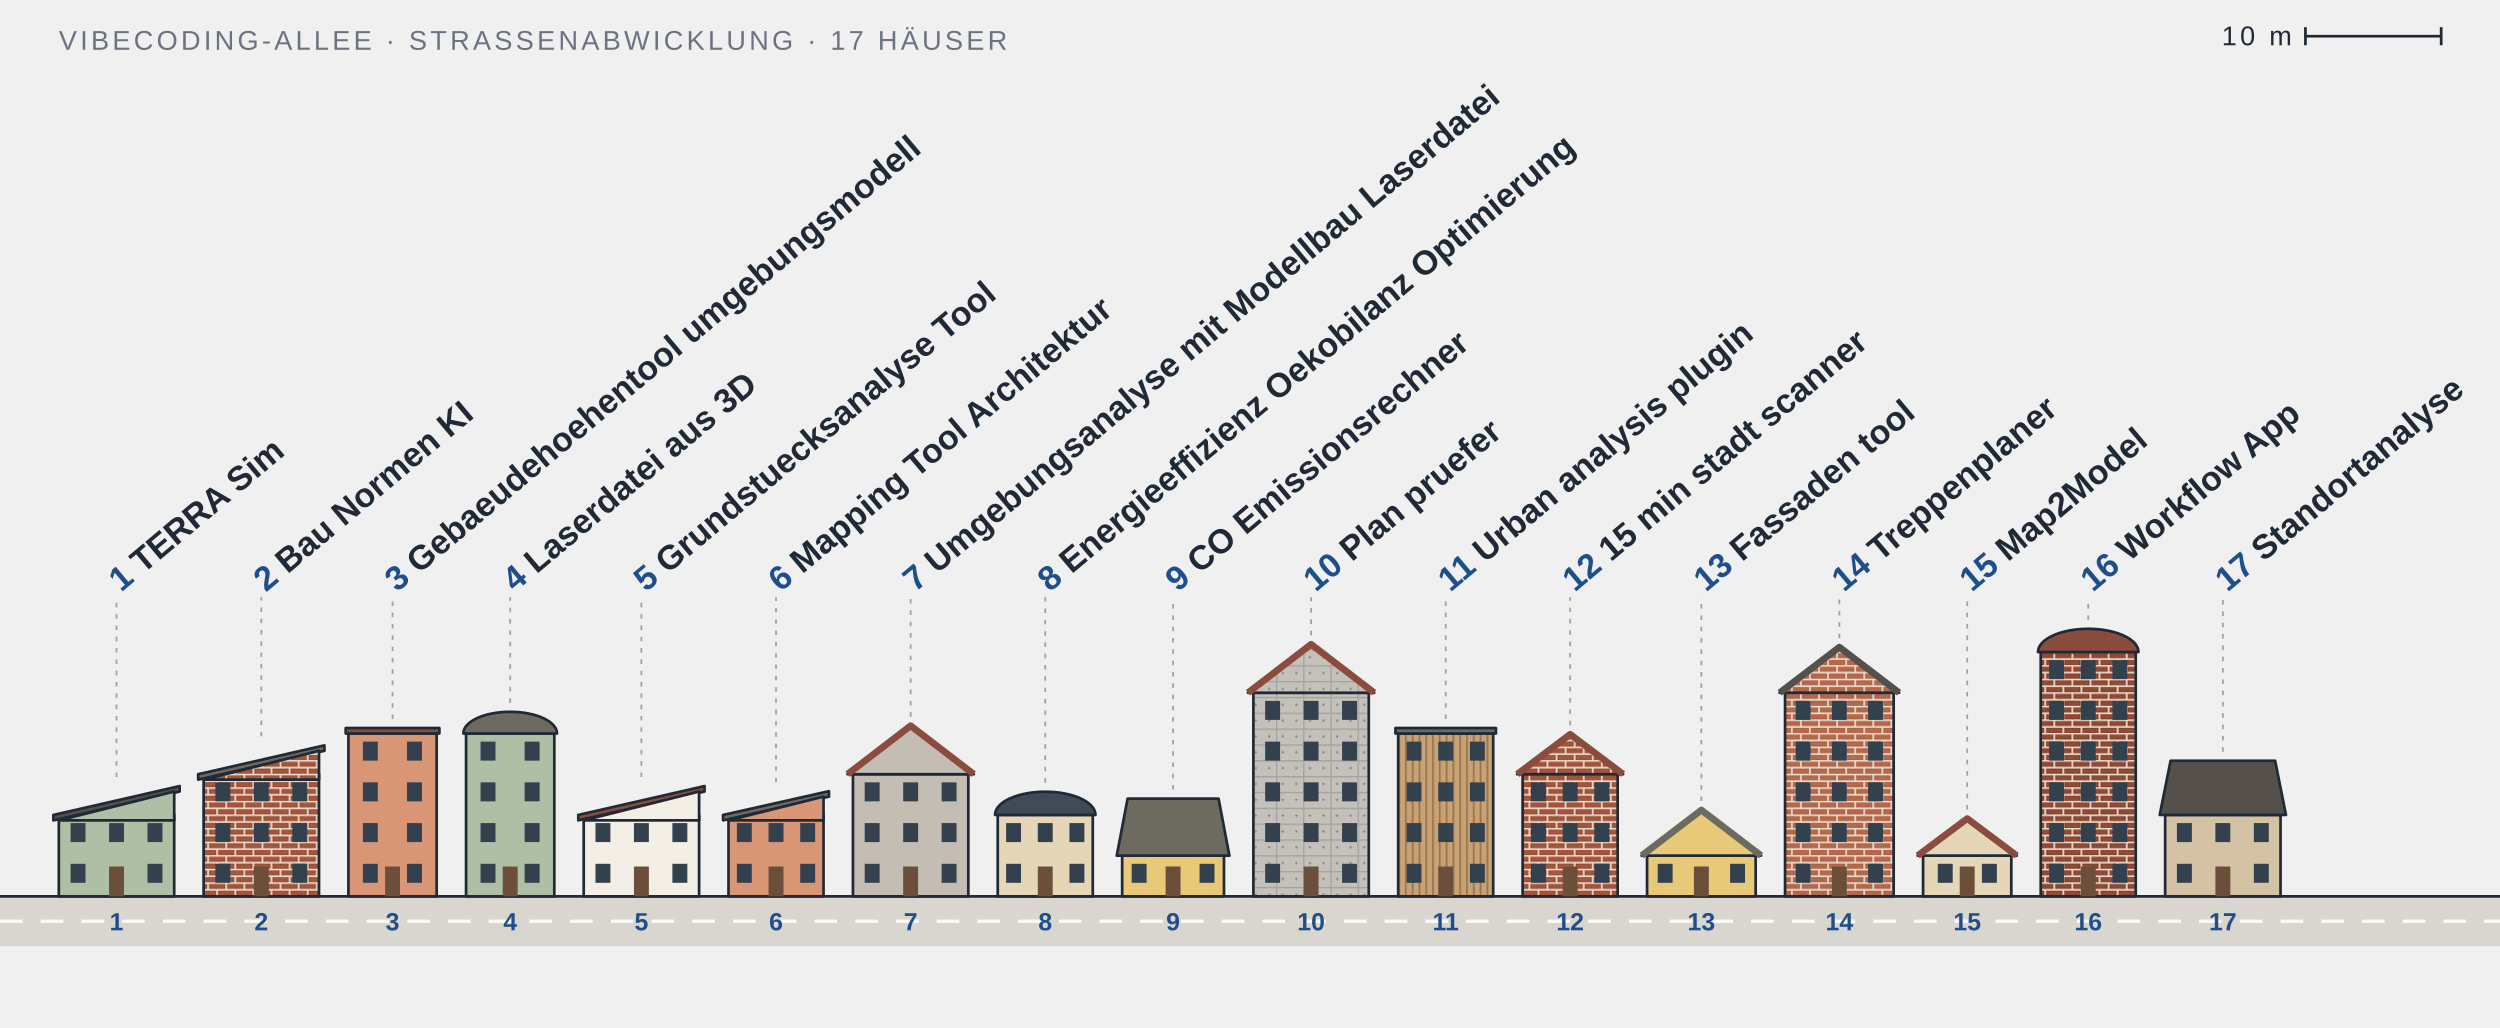
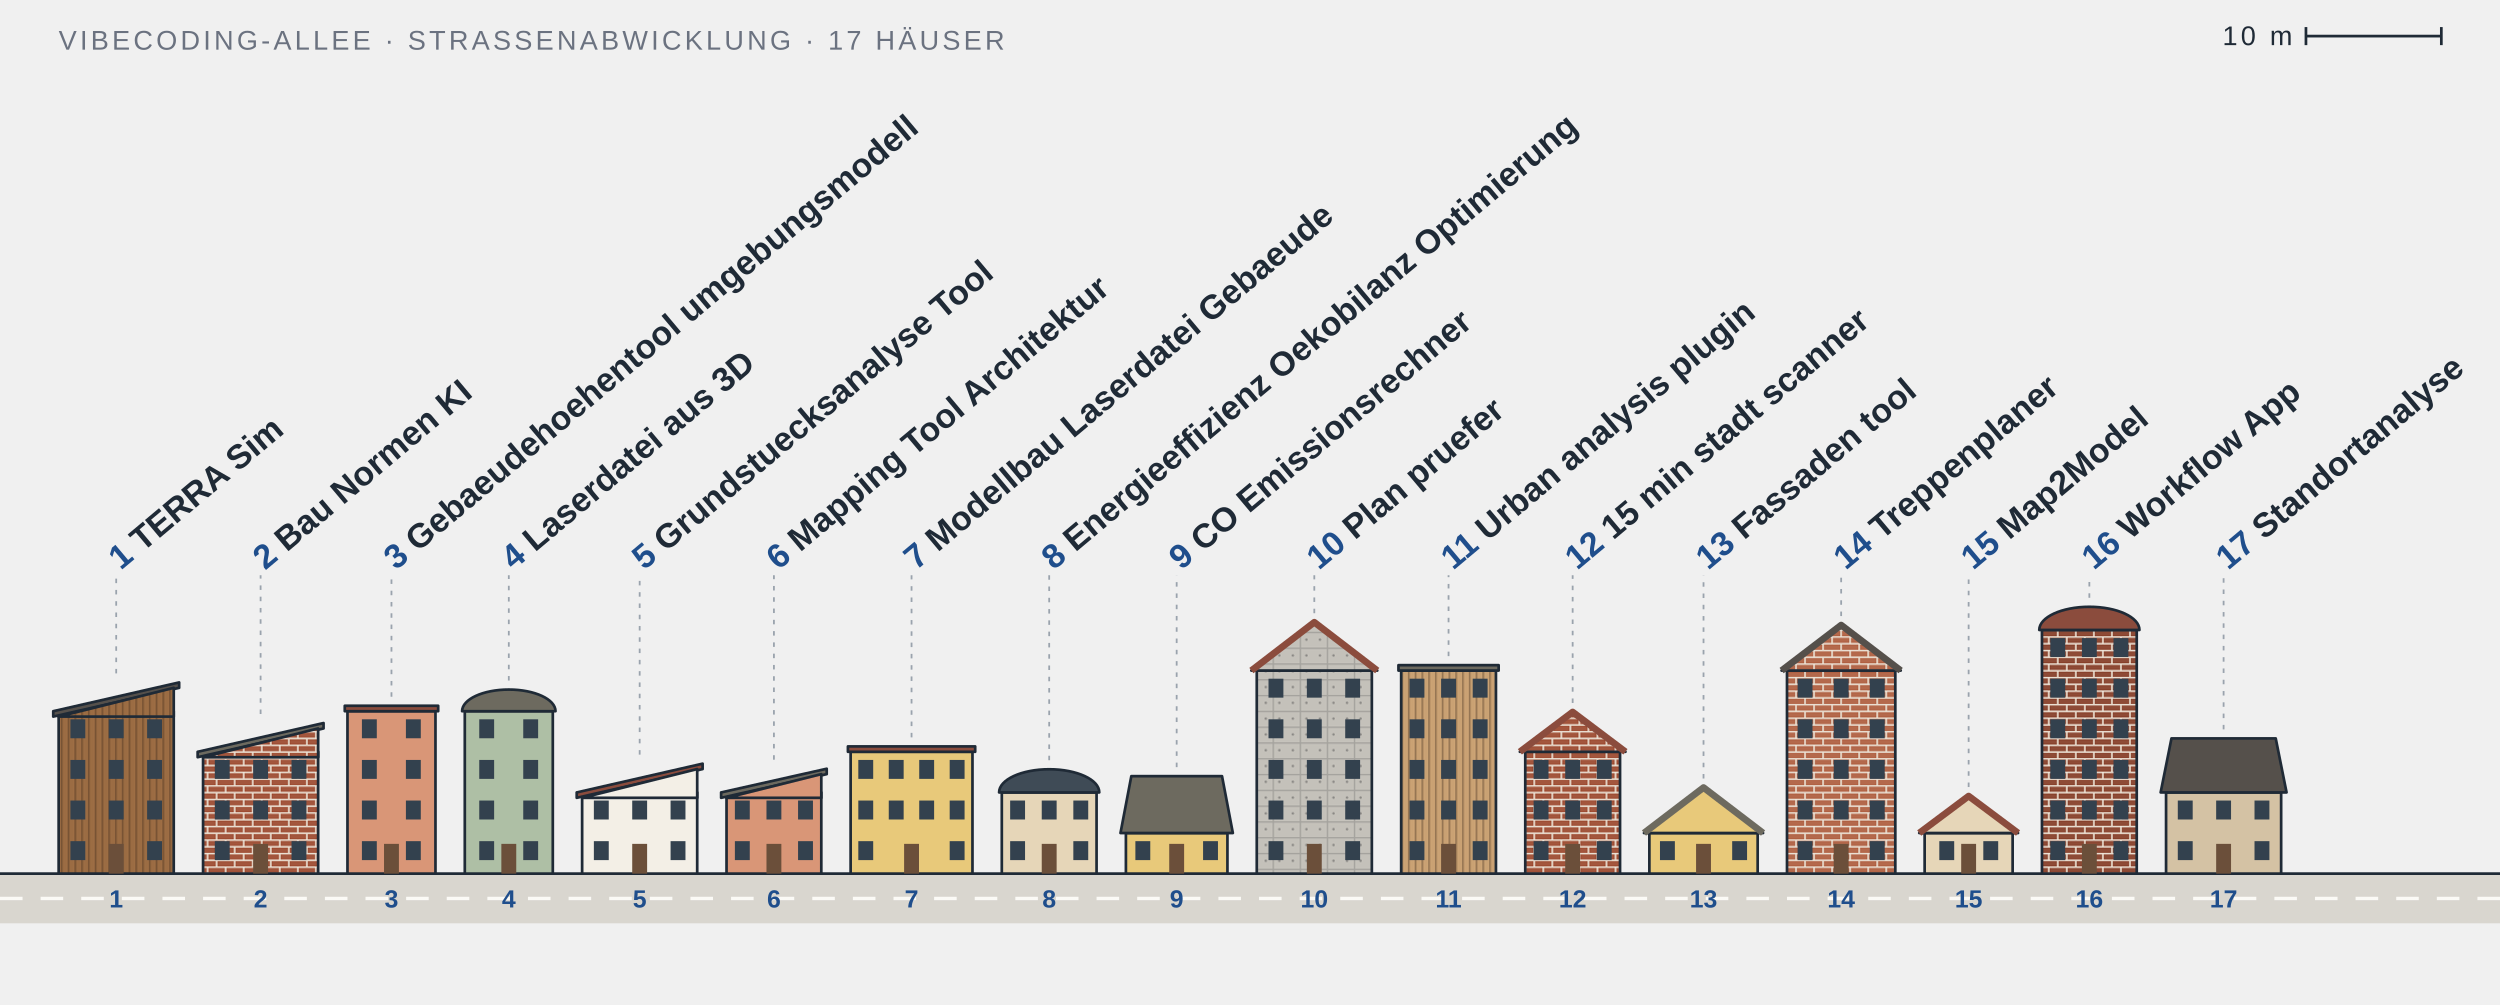
- <svg xmlns="http://www.w3.org/2000/svg" viewBox="0 0 1105 454" width="1105" height="454" role="img" aria-label="Vibecoding-Allee: 17 Projekte als Häuser">
+ <svg xmlns="http://www.w3.org/2000/svg" viewBox="0 0 1108 445" width="1108" height="445" role="img" aria-label="Vibecoding-Allee: 17 Projekte als Häuser">
  <style>
  text { font-family: 'Barlow Semi Condensed', 'Arial Narrow', 'Helvetica Neue', Arial, sans-serif; fill: #1f2a36; }
  .ink { stroke: #1f2a36; stroke-width: 1.2; stroke-linejoin: round; }
  .roofline { fill: none; stroke-width: 3; stroke-linejoin: round; }
  .thin { stroke: #6b7280; stroke-width: 1; }
  .crane { stroke: #e0a526; stroke-width: 2.4; }
  .win { fill: #33414e; }
  .door { fill: #6b4f3a; }
  .street { fill: #d9d6cf; }
  .dash { stroke: #fbfaf6; stroke-width: 1.5; stroke-dasharray: 10 8; }
  .leader { stroke: #9aa3ad; stroke-width: 0.8; stroke-dasharray: 2 3; }
  .label { font-size: 15px; font-weight: 600; }
  .num { fill: #1f4e8c; font-weight: 700; }
  .plate { font-size: 11px; font-weight: 700; fill: #1f4e8c; }
  .meta { font-size: 12px; letter-spacing: 0.12em; fill: #6b7280; }
  .paper { fill: #ffffff; }
  .zig { fill: none; stroke: #1f2a36; stroke-width: 1; stroke-linejoin: round; }
  .floors { font-size: 10px; font-weight: 700; fill: #1f2a36; }
  @media (prefers-color-scheme: dark) {
    .paper { fill: #0d1117; }
    .zig { stroke: #e8e3d8; }
    .floors { fill: #e8e3d8; }
    text { fill: #e8e3d8; }
    .ink { stroke: #e8e3d8; }
    .street { fill: #2c3138; }
    .dash { stroke: #8b939c; }
    .num, .plate { fill: #8fb4e8; }
    .meta { fill: #9aa3ad; }
  }
</style>
  <defs>
+     <pattern id="f-holz-9b6c43" width="3" height="10" patternUnits="userSpaceOnUse">
+       <rect width="3" height="10" fill="#9b6c43" />
+       <path d="M.4 0V10" stroke="#3b2a1a" stroke-opacity=".45" stroke-width=".6" />
+     </pattern>
    <pattern id="f-klinker-a3563d" width="8" height="6" patternUnits="userSpaceOnUse">
      <rect width="8" height="6" fill="#a3563d" />
      <path d="M0 .3H8M0 3.3H8M4 .3V3.3M0 3.3V6M8 3.3V6" stroke="#eadfd2" stroke-width=".7" fill="none" />
    </pattern>
    <pattern id="f-beton-c4c1ba" width="12" height="7" patternUnits="userSpaceOnUse">
      <rect width="12" height="7" fill="#c4c1ba" />
      <path d="M0 .3H12M.3 0V7" stroke="#6b6b6b" stroke-opacity=".35" stroke-width=".6" fill="none" />
      <circle cx="3" cy="3.5" r=".55" fill="#555" fill-opacity=".5" />
      <circle cx="9" cy="3.5" r=".55" fill="#555" fill-opacity=".5" />
    </pattern>
    <pattern id="f-holz-c9a173" width="3" height="10" patternUnits="userSpaceOnUse">
      <rect width="3" height="10" fill="#c9a173" />
      <path d="M.4 0V10" stroke="#3b2a1a" stroke-opacity=".45" stroke-width=".6" />
    </pattern>
    <pattern id="f-klinker-b4694c" width="8" height="6" patternUnits="userSpaceOnUse">
      <rect width="8" height="6" fill="#b4694c" />
      <path d="M0 .3H8M0 3.3H8M4 .3V3.3M0 3.3V6M8 3.3V6" stroke="#eadfd2" stroke-width=".7" fill="none" />
    </pattern>
    <pattern id="f-klinker-8e4b36" width="8" height="6" patternUnits="userSpaceOnUse">
      <rect width="8" height="6" fill="#8e4b36" />
      <path d="M0 .3H8M0 3.3H8M4 .3V3.3M0 3.3V6M8 3.3V6" stroke="#eadfd2" stroke-width=".7" fill="none" />
    </pattern>
  </defs>
  <text class="meta" x="26" y="22">VIBECODING-ALLEE · STRASSENABWICKLUNG · 17 HÄUSER</text>
  <g class="meta">
-     <line class="ink" x1="1019" y1="16" x2="1079" y2="16" />
-     <line class="ink" x1="1019" y1="12" x2="1019" y2="20" />
-     <line class="ink" x1="1079" y1="12" x2="1079" y2="20" />
-     <text x="1013" y="20" text-anchor="end">10 m</text>
+     <line class="ink" x1="1022" y1="16" x2="1082" y2="16" />
+     <line class="ink" x1="1022" y1="12" x2="1022" y2="20" />
+     <line class="ink" x1="1082" y1="12" x2="1082" y2="20" />
+     <text x="1016" y="20" text-anchor="end">10 m</text>
  </g>
-   <rect class="street" x="0" y="396.2" width="1105" height="22" />
-   <line class="ink" x1="0" y1="396.2" x2="1105" y2="396.2" />
-   <line class="dash" x1="0" y1="407.2" x2="1105" y2="407.2" />
+   <rect class="street" x="0" y="387.2" width="1108" height="22" />
+   <line class="ink" x1="0" y1="387.2" x2="1108" y2="387.2" />
+   <line class="dash" x1="0" y1="398.2" x2="1108" y2="398.2" />
  <a href="https://github.com/Jade-HS-Vibecoding-WPK/TERRA-Sim">
    <g>
-       <rect class="ink" x="26" y="360.2" width="51" height="36" fill="#aebfa5" />
-       <rect class="win" x="31.2" y="381.8" width="6.6" height="8.4" />
-       <rect class="win" x="65.2" y="381.8" width="6.6" height="8.4" />
-       <rect class="win" x="31.2" y="363.8" width="6.6" height="8.4" />
-       <rect class="win" x="48.2" y="363.8" width="6.6" height="8.4" />
-       <rect class="win" x="65.2" y="363.8" width="6.6" height="8.4" />
-       <rect class="door" x="48.2" y="383" width="6.6" height="13.2" />
-       <polygon class="ink" points="23.6,360.2 79.4,347.45 79.4,349.85 23.6,362.6" fill="#55504b" />
-       <polygon class="ink" points="26,362.6 77,349.85 77,362.6" fill="#aebfa5" />
-       <line class="leader" x1="51.5" y1="343.45" x2="51.5" y2="263.94" />
-       <text class="label" transform="translate(53.5,261.94) rotate(-40)">
+       <rect class="ink" x="26" y="315.2" width="51" height="72" fill="url(#f-holz-9b6c43)" />
+       <rect class="win" x="31.2" y="372.8" width="6.6" height="8.4" />
+       <rect class="win" x="65.2" y="372.8" width="6.6" height="8.4" />
+       <rect class="win" x="31.2" y="354.8" width="6.6" height="8.4" />
+       <rect class="win" x="48.2" y="354.8" width="6.6" height="8.4" />
+       <rect class="win" x="65.2" y="354.8" width="6.6" height="8.4" />
+       <rect class="win" x="31.2" y="336.8" width="6.6" height="8.4" />
+       <rect class="win" x="48.2" y="336.8" width="6.6" height="8.4" />
+       <rect class="win" x="65.2" y="336.8" width="6.6" height="8.4" />
+       <rect class="win" x="31.2" y="318.8" width="6.6" height="8.4" />
+       <rect class="win" x="48.2" y="318.8" width="6.6" height="8.4" />
+       <rect class="win" x="65.2" y="318.8" width="6.6" height="8.4" />
+       <rect class="door" x="48.2" y="374" width="6.6" height="13.2" />
+       <polygon class="ink" points="23.6,315.2 79.4,302.45 79.4,304.85 23.6,317.6" fill="#55504b" />
+       <polygon class="ink" points="26,317.6 77,304.85 77,317.6" fill="url(#f-holz-9b6c43)" />
+       <line class="leader" x1="51.5" y1="298.45" x2="51.5" y2="254.94" />
+       <text class="label" transform="translate(53.5,252.94) rotate(-40)">
        <tspan class="num">1</tspan> TERRA Sim</text>
-       <text class="plate" x="51.5" y="411.2" text-anchor="middle">1</text>
+       <text class="plate" x="51.5" y="402.2" text-anchor="middle">1</text>
    </g>
  </a>
  <a href="https://github.com/Jade-HS-Vibecoding-WPK/Bau-Normen-KI">
    <g>
-       <rect class="ink" x="90" y="342.2" width="51" height="54" fill="url(#f-klinker-a3563d)" />
-       <rect class="win" x="95.2" y="381.8" width="6.6" height="8.4" />
-       <rect class="win" x="129.2" y="381.8" width="6.6" height="8.4" />
-       <rect class="win" x="95.2" y="363.8" width="6.6" height="8.4" />
-       <rect class="win" x="112.2" y="363.8" width="6.6" height="8.4" />
-       <rect class="win" x="129.2" y="363.8" width="6.6" height="8.4" />
-       <rect class="win" x="95.2" y="345.8" width="6.6" height="8.4" />
-       <rect class="win" x="112.2" y="345.8" width="6.6" height="8.4" />
-       <rect class="win" x="129.2" y="345.8" width="6.6" height="8.4" />
-       <rect class="door" x="112.2" y="383" width="6.6" height="13.2" />
-       <polygon class="ink" points="87.6,342.2 143.4,329.45 143.4,331.85 87.6,344.6" fill="#6d6a5f" />
-       <polygon class="ink" points="90,344.6 141,331.85 141,344.6" fill="url(#f-klinker-a3563d)" />
-       <line class="leader" x1="115.5" y1="325.45" x2="115.5" y2="263.94" />
-       <text class="label" transform="translate(117.5,261.94) rotate(-40)">
+       <rect class="ink" x="90" y="333.2" width="51" height="54" fill="url(#f-klinker-a3563d)" />
+       <rect class="win" x="95.2" y="372.8" width="6.6" height="8.4" />
+       <rect class="win" x="129.2" y="372.8" width="6.6" height="8.4" />
+       <rect class="win" x="95.2" y="354.8" width="6.6" height="8.4" />
+       <rect class="win" x="112.2" y="354.8" width="6.6" height="8.4" />
+       <rect class="win" x="129.2" y="354.8" width="6.6" height="8.4" />
+       <rect class="win" x="95.2" y="336.8" width="6.6" height="8.4" />
+       <rect class="win" x="112.2" y="336.8" width="6.6" height="8.4" />
+       <rect class="win" x="129.2" y="336.8" width="6.6" height="8.4" />
+       <rect class="door" x="112.2" y="374" width="6.6" height="13.2" />
+       <polygon class="ink" points="87.6,333.2 143.4,320.45 143.4,322.85 87.6,335.6" fill="#6d6a5f" />
+       <polygon class="ink" points="90,335.6 141,322.85 141,335.6" fill="url(#f-klinker-a3563d)" />
+       <line class="leader" x1="115.5" y1="316.45" x2="115.5" y2="254.94" />
+       <text class="label" transform="translate(117.5,252.94) rotate(-40)">
        <tspan class="num">2</tspan> Bau Normen KI</text>
-       <text class="plate" x="115.5" y="411.2" text-anchor="middle">2</text>
+       <text class="plate" x="115.5" y="402.2" text-anchor="middle">2</text>
    </g>
  </a>
  <a href="https://github.com/Jade-HS-Vibecoding-WPK/gebaeudehoehentool-umgebungsmodell">
    <g>
-       <rect class="ink" x="154" y="324.2" width="39" height="72" fill="#d99677" />
-       <rect class="win" x="160.4" y="381.8" width="6.6" height="8.4" />
-       <rect class="win" x="179.9" y="381.8" width="6.6" height="8.4" />
-       <rect class="win" x="160.4" y="363.8" width="6.6" height="8.4" />
-       <rect class="win" x="179.9" y="363.8" width="6.6" height="8.4" />
-       <rect class="win" x="160.4" y="345.8" width="6.6" height="8.4" />
-       <rect class="win" x="179.9" y="345.8" width="6.6" height="8.4" />
-       <rect class="win" x="160.4" y="327.8" width="6.6" height="8.4" />
-       <rect class="win" x="179.9" y="327.8" width="6.6" height="8.4" />
-       <rect class="door" x="170.2" y="383" width="6.6" height="13.2" />
-       <rect class="ink" x="152.8" y="321.8" width="41.4" height="2.4" fill="#8b4c3d" />
-       <line class="leader" x1="173.5" y1="317.8" x2="173.5" y2="263.94" />
-       <text class="label" transform="translate(175.5,261.94) rotate(-40)">
+       <rect class="ink" x="154" y="315.2" width="39" height="72" fill="#d99677" />
+       <rect class="win" x="160.4" y="372.8" width="6.6" height="8.4" />
+       <rect class="win" x="179.9" y="372.8" width="6.6" height="8.4" />
+       <rect class="win" x="160.4" y="354.8" width="6.6" height="8.4" />
+       <rect class="win" x="179.9" y="354.8" width="6.6" height="8.4" />
+       <rect class="win" x="160.4" y="336.8" width="6.6" height="8.4" />
+       <rect class="win" x="179.9" y="336.8" width="6.6" height="8.4" />
+       <rect class="win" x="160.4" y="318.8" width="6.6" height="8.4" />
+       <rect class="win" x="179.9" y="318.8" width="6.6" height="8.4" />
+       <rect class="door" x="170.2" y="374" width="6.6" height="13.2" />
+       <rect class="ink" x="152.8" y="312.8" width="41.4" height="2.4" fill="#8b4c3d" />
+       <line class="leader" x1="173.5" y1="308.8" x2="173.5" y2="254.94" />
+       <text class="label" transform="translate(175.5,252.94) rotate(-40)">
        <tspan class="num">3</tspan> Gebaeudehoehentool umgebungsmodell</text>
-       <text class="plate" x="173.5" y="411.2" text-anchor="middle">3</text>
+       <text class="plate" x="173.5" y="402.2" text-anchor="middle">3</text>
    </g>
  </a>
  <a href="https://github.com/Jade-HS-Vibecoding-WPK/laserdatei-aus-3D">
    <g>
-       <rect class="ink" x="206" y="324.2" width="39" height="72" fill="#aebfa5" />
-       <rect class="win" x="212.4" y="381.8" width="6.6" height="8.4" />
-       <rect class="win" x="231.9" y="381.8" width="6.6" height="8.4" />
-       <rect class="win" x="212.4" y="363.8" width="6.6" height="8.4" />
-       <rect class="win" x="231.9" y="363.8" width="6.6" height="8.4" />
-       <rect class="win" x="212.4" y="345.8" width="6.6" height="8.4" />
-       <rect class="win" x="231.9" y="345.8" width="6.6" height="8.4" />
-       <rect class="win" x="212.4" y="327.8" width="6.6" height="8.4" />
-       <rect class="win" x="231.9" y="327.8" width="6.6" height="8.4" />
-       <rect class="door" x="222.2" y="383" width="6.6" height="13.2" />
-       <path class="ink" d="M204.8,324.2 A20.7,9.585 0 0 1 246.2,324.2 Z" fill="#6d6a5f" />
-       <line class="leader" x1="225.5" y1="310.615" x2="225.5" y2="263.94" />
-       <text class="label" transform="translate(227.5,261.94) rotate(-40)">
+       <rect class="ink" x="206" y="315.2" width="39" height="72" fill="#aebfa5" />
+       <rect class="win" x="212.4" y="372.8" width="6.6" height="8.4" />
+       <rect class="win" x="231.9" y="372.8" width="6.6" height="8.4" />
+       <rect class="win" x="212.4" y="354.8" width="6.6" height="8.4" />
+       <rect class="win" x="231.9" y="354.8" width="6.6" height="8.4" />
+       <rect class="win" x="212.4" y="336.8" width="6.6" height="8.4" />
+       <rect class="win" x="231.9" y="336.8" width="6.6" height="8.4" />
+       <rect class="win" x="212.4" y="318.8" width="6.6" height="8.4" />
+       <rect class="win" x="231.9" y="318.8" width="6.6" height="8.4" />
+       <rect class="door" x="222.2" y="374" width="6.6" height="13.2" />
+       <path class="ink" d="M204.8,315.2 A20.7,9.585 0 0 1 246.2,315.2 Z" fill="#6d6a5f" />
+       <line class="leader" x1="225.5" y1="301.615" x2="225.5" y2="254.94" />
+       <text class="label" transform="translate(227.5,252.94) rotate(-40)">
        <tspan class="num">4</tspan> Laserdatei aus 3D</text>
-       <text class="plate" x="225.5" y="411.2" text-anchor="middle">4</text>
+       <text class="plate" x="225.5" y="402.2" text-anchor="middle">4</text>
    </g>
  </a>
  <a href="https://github.com/Jade-HS-Vibecoding-WPK/Grundstuecksanalyse-Tool">
    <g>
-       <rect class="ink" x="258" y="360.2" width="51" height="36" fill="#f3efe6" />
-       <rect class="win" x="263.2" y="381.8" width="6.6" height="8.4" />
-       <rect class="win" x="297.2" y="381.8" width="6.6" height="8.4" />
-       <rect class="win" x="263.2" y="363.8" width="6.6" height="8.4" />
-       <rect class="win" x="280.2" y="363.8" width="6.6" height="8.4" />
-       <rect class="win" x="297.2" y="363.8" width="6.6" height="8.4" />
-       <rect class="door" x="280.2" y="383" width="6.6" height="13.2" />
-       <polygon class="ink" points="255.6,360.2 311.4,347.45 311.4,349.85 255.6,362.6" fill="#8b4c3d" />
-       <polygon class="ink" points="258,362.6 309,349.85 309,362.6" fill="#f3efe6" />
-       <line class="leader" x1="283.5" y1="343.45" x2="283.5" y2="263.94" />
-       <text class="label" transform="translate(285.5,261.94) rotate(-40)">
+       <rect class="ink" x="258" y="351.2" width="51" height="36" fill="#f3efe6" />
+       <rect class="win" x="263.2" y="372.8" width="6.6" height="8.4" />
+       <rect class="win" x="297.2" y="372.8" width="6.6" height="8.4" />
+       <rect class="win" x="263.2" y="354.8" width="6.6" height="8.4" />
+       <rect class="win" x="280.2" y="354.8" width="6.6" height="8.4" />
+       <rect class="win" x="297.2" y="354.8" width="6.6" height="8.4" />
+       <rect class="door" x="280.2" y="374" width="6.6" height="13.2" />
+       <polygon class="ink" points="255.6,351.2 311.4,338.45 311.4,340.85 255.6,353.6" fill="#8b4c3d" />
+       <polygon class="ink" points="258,353.6 309,340.85 309,353.6" fill="#f3efe6" />
+       <line class="leader" x1="283.5" y1="334.45" x2="283.5" y2="254.94" />
+       <text class="label" transform="translate(285.5,252.94) rotate(-40)">
        <tspan class="num">5</tspan> Grundstuecksanalyse Tool</text>
-       <text class="plate" x="283.5" y="411.2" text-anchor="middle">5</text>
+       <text class="plate" x="283.5" y="402.2" text-anchor="middle">5</text>
    </g>
  </a>
  <a href="https://github.com/Jade-HS-Vibecoding-WPK/Mapping-Tool-Architektur">
    <g>
-       <rect class="ink" x="322" y="360.2" width="42" height="36" fill="#d99677" />
-       <rect class="win" x="325.7" y="381.8" width="6.6" height="8.4" />
-       <rect class="win" x="353.7" y="381.8" width="6.6" height="8.4" />
-       <rect class="win" x="325.7" y="363.8" width="6.6" height="8.4" />
-       <rect class="win" x="339.7" y="363.8" width="6.6" height="8.4" />
-       <rect class="win" x="353.7" y="363.8" width="6.6" height="8.4" />
-       <rect class="door" x="339.7" y="383" width="6.6" height="13.2" />
-       <polygon class="ink" points="319.6,360.2 366.4,349.7 366.4,352.1 319.6,362.6" fill="#6d6a5f" />
-       <polygon class="ink" points="322,362.6 364,352.1 364,362.6" fill="#d99677" />
-       <line class="leader" x1="343" y1="345.7" x2="343" y2="263.94" />
-       <text class="label" transform="translate(345,261.94) rotate(-40)">
+       <rect class="ink" x="322" y="351.2" width="42" height="36" fill="#d99677" />
+       <rect class="win" x="325.7" y="372.8" width="6.6" height="8.4" />
+       <rect class="win" x="353.7" y="372.8" width="6.6" height="8.4" />
+       <rect class="win" x="325.7" y="354.8" width="6.6" height="8.4" />
+       <rect class="win" x="339.7" y="354.8" width="6.6" height="8.4" />
+       <rect class="win" x="353.7" y="354.8" width="6.6" height="8.4" />
+       <rect class="door" x="339.7" y="374" width="6.6" height="13.2" />
+       <polygon class="ink" points="319.6,351.2 366.4,340.7 366.4,343.1 319.6,353.6" fill="#6d6a5f" />
+       <polygon class="ink" points="322,353.6 364,343.1 364,353.6" fill="#d99677" />
+       <line class="leader" x1="343" y1="336.7" x2="343" y2="254.94" />
+       <text class="label" transform="translate(345,252.94) rotate(-40)">
        <tspan class="num">6</tspan> Mapping Tool Architektur</text>
-       <text class="plate" x="343" y="411.2" text-anchor="middle">6</text>
-     </g>
-   </a>
-   <a href="https://github.com/Jade-HS-Vibecoding-WPK/Umgebungsanalyse-mit-Modellbau-Laserdatei">
-     <g>
-       <rect class="ink" x="377" y="342.2" width="51" height="54" fill="#c4bdb4" />
-       <rect class="win" x="382.2" y="381.8" width="6.6" height="8.4" />
-       <rect class="win" x="416.2" y="381.8" width="6.6" height="8.4" />
-       <rect class="win" x="382.2" y="363.8" width="6.6" height="8.4" />
-       <rect class="win" x="399.2" y="363.8" width="6.6" height="8.4" />
-       <rect class="win" x="416.2" y="363.8" width="6.6" height="8.4" />
-       <rect class="win" x="382.2" y="345.8" width="6.6" height="8.4" />
-       <rect class="win" x="399.2" y="345.8" width="6.6" height="8.4" />
-       <rect class="win" x="416.2" y="345.8" width="6.6" height="8.4" />
-       <rect class="door" x="399.2" y="383" width="6.6" height="13.2" />
-       <polygon class="ink" points="374.6,342.2 402.5,320.78 430.4,342.2" fill="#c4bdb4" />
-       <polyline class="roofline" points="374.6,342.2 402.5,320.78 430.4,342.2" stroke="#8b4c3d" />
-       <line class="leader" x1="402.5" y1="316.78" x2="402.5" y2="263.94" />
-       <text class="label" transform="translate(404.5,261.94) rotate(-40)">
-         <tspan class="num">7</tspan> Umgebungsanalyse mit Modellbau Laserdatei</text>
-       <text class="plate" x="402.5" y="411.2" text-anchor="middle">7</text>
+       <text class="plate" x="343" y="402.2" text-anchor="middle">6</text>
+     </g>
+   </a>
+   <a href="https://github.com/Jade-HS-Vibecoding-WPK/Modellbau-Laserdatei-Gebaeude">
+     <g>
+       <rect class="ink" x="377" y="333.2" width="54" height="54" fill="#e8c97a" />
+       <rect class="win" x="380.4" y="372.8" width="6.6" height="8.4" />
+       <rect class="win" x="420.9" y="372.8" width="6.6" height="8.4" />
+       <rect class="win" x="380.4" y="354.8" width="6.6" height="8.4" />
+       <rect class="win" x="393.9" y="354.8" width="6.6" height="8.4" />
+       <rect class="win" x="407.4" y="354.8" width="6.6" height="8.4" />
+       <rect class="win" x="420.9" y="354.8" width="6.6" height="8.4" />
+       <rect class="win" x="380.4" y="336.8" width="6.6" height="8.4" />
+       <rect class="win" x="393.9" y="336.8" width="6.6" height="8.4" />
+       <rect class="win" x="407.4" y="336.8" width="6.6" height="8.4" />
+       <rect class="win" x="420.9" y="336.8" width="6.6" height="8.4" />
+       <rect class="door" x="400.7" y="374" width="6.6" height="13.2" />
+       <rect class="ink" x="375.8" y="330.8" width="56.4" height="2.4" fill="#8b4c3d" />
+       <line class="leader" x1="404" y1="326.8" x2="404" y2="254.94" />
+       <text class="label" transform="translate(406,252.94) rotate(-40)">
+         <tspan class="num">7</tspan> Modellbau Laserdatei Gebaeude</text>
+       <text class="plate" x="404" y="402.2" text-anchor="middle">7</text>
    </g>
  </a>
  <a href="https://github.com/Jade-HS-Vibecoding-WPK/Energieeffizienz-Oekobilanz-Optimierung">
    <g>
-       <rect class="ink" x="441" y="360.2" width="42" height="36" fill="#e6d6b8" />
-       <rect class="win" x="444.7" y="381.8" width="6.6" height="8.4" />
-       <rect class="win" x="472.7" y="381.8" width="6.6" height="8.4" />
-       <rect class="win" x="444.7" y="363.8" width="6.6" height="8.4" />
-       <rect class="win" x="458.7" y="363.8" width="6.6" height="8.4" />
-       <rect class="win" x="472.7" y="363.8" width="6.6" height="8.4" />
-       <rect class="door" x="458.7" y="383" width="6.6" height="13.2" />
-       <path class="ink" d="M439.8,360.2 A22.2,10.26 0 0 1 484.2,360.2 Z" fill="#3f4b56" />
-       <line class="leader" x1="462" y1="345.94" x2="462" y2="263.94" />
-       <text class="label" transform="translate(464,261.94) rotate(-40)">
+       <rect class="ink" x="444" y="351.2" width="42" height="36" fill="#e6d6b8" />
+       <rect class="win" x="447.7" y="372.8" width="6.6" height="8.4" />
+       <rect class="win" x="475.7" y="372.8" width="6.6" height="8.4" />
+       <rect class="win" x="447.7" y="354.8" width="6.6" height="8.4" />
+       <rect class="win" x="461.7" y="354.8" width="6.6" height="8.4" />
+       <rect class="win" x="475.7" y="354.8" width="6.6" height="8.4" />
+       <rect class="door" x="461.7" y="374" width="6.6" height="13.2" />
+       <path class="ink" d="M442.8,351.2 A22.2,10.26 0 0 1 487.2,351.2 Z" fill="#3f4b56" />
+       <line class="leader" x1="465" y1="336.94" x2="465" y2="254.94" />
+       <text class="label" transform="translate(467,252.94) rotate(-40)">
        <tspan class="num">8</tspan> Energieeffizienz Oekobilanz Optimierung</text>
-       <text class="plate" x="462" y="411.2" text-anchor="middle">8</text>
+       <text class="plate" x="465" y="402.2" text-anchor="middle">8</text>
    </g>
  </a>
  <a href="https://github.com/Jade-HS-Vibecoding-WPK/CO-Emissionsrechner">
    <g>
-       <rect class="ink" x="496" y="378.2" width="45" height="18" fill="#e8c97a" />
-       <rect class="win" x="500.2" y="381.8" width="6.6" height="8.4" />
-       <rect class="win" x="530.2" y="381.8" width="6.6" height="8.4" />
-       <rect class="door" x="515.2" y="383" width="6.6" height="13.2" />
-       <polygon class="ink" points="493.6,378.2 498.4,353 538.6,353 543.4,378.2" fill="#6d6a5f" />
-       <line class="leader" x1="518.5" y1="349" x2="518.5" y2="263.94" />
-       <text class="label" transform="translate(520.5,261.94) rotate(-40)">
+       <rect class="ink" x="499" y="369.2" width="45" height="18" fill="#e8c97a" />
+       <rect class="win" x="503.2" y="372.8" width="6.6" height="8.4" />
+       <rect class="win" x="533.2" y="372.8" width="6.6" height="8.4" />
+       <rect class="door" x="518.2" y="374" width="6.6" height="13.2" />
+       <polygon class="ink" points="496.6,369.2 501.4,344 541.6,344 546.4,369.2" fill="#6d6a5f" />
+       <line class="leader" x1="521.5" y1="340" x2="521.5" y2="254.94" />
+       <text class="label" transform="translate(523.5,252.94) rotate(-40)">
        <tspan class="num">9</tspan> CO Emissionsrechner</text>
-       <text class="plate" x="518.5" y="411.2" text-anchor="middle">9</text>
+       <text class="plate" x="521.5" y="402.2" text-anchor="middle">9</text>
    </g>
  </a>
  <a href="https://github.com/Jade-HS-Vibecoding-WPK/plan-pruefer">
    <g>
-       <rect class="ink" x="554" y="306.2" width="51" height="90" fill="url(#f-beton-c4c1ba)" />
-       <rect class="win" x="559.2" y="381.8" width="6.6" height="8.4" />
-       <rect class="win" x="593.2" y="381.8" width="6.6" height="8.4" />
-       <rect class="win" x="559.2" y="363.8" width="6.6" height="8.4" />
-       <rect class="win" x="576.2" y="363.8" width="6.6" height="8.4" />
-       <rect class="win" x="593.2" y="363.8" width="6.6" height="8.4" />
-       <rect class="win" x="559.2" y="345.8" width="6.6" height="8.4" />
-       <rect class="win" x="576.2" y="345.8" width="6.6" height="8.4" />
-       <rect class="win" x="593.2" y="345.8" width="6.6" height="8.4" />
-       <rect class="win" x="559.2" y="327.8" width="6.6" height="8.4" />
-       <rect class="win" x="576.2" y="327.8" width="6.6" height="8.4" />
-       <rect class="win" x="593.2" y="327.8" width="6.6" height="8.4" />
-       <rect class="win" x="559.2" y="309.8" width="6.6" height="8.4" />
-       <rect class="win" x="576.2" y="309.8" width="6.6" height="8.4" />
-       <rect class="win" x="593.2" y="309.8" width="6.6" height="8.4" />
-       <rect class="door" x="576.2" y="383" width="6.6" height="13.2" />
-       <polygon class="ink" points="551.6,306.2 579.5,284.78 607.4,306.2" fill="url(#f-beton-c4c1ba)" />
-       <polyline class="roofline" points="551.6,306.2 579.5,284.78 607.4,306.2" stroke="#8b4c3d" />
-       <line class="leader" x1="579.5" y1="280.78" x2="579.5" y2="263.94" />
-       <text class="label" transform="translate(581.5,261.94) rotate(-40)">
+       <rect class="ink" x="557" y="297.2" width="51" height="90" fill="url(#f-beton-c4c1ba)" />
+       <rect class="win" x="562.2" y="372.8" width="6.6" height="8.4" />
+       <rect class="win" x="596.2" y="372.8" width="6.6" height="8.4" />
+       <rect class="win" x="562.2" y="354.8" width="6.6" height="8.4" />
+       <rect class="win" x="579.2" y="354.8" width="6.6" height="8.4" />
+       <rect class="win" x="596.2" y="354.8" width="6.6" height="8.4" />
+       <rect class="win" x="562.2" y="336.8" width="6.6" height="8.4" />
+       <rect class="win" x="579.2" y="336.8" width="6.6" height="8.4" />
+       <rect class="win" x="596.2" y="336.8" width="6.6" height="8.4" />
+       <rect class="win" x="562.2" y="318.8" width="6.6" height="8.4" />
+       <rect class="win" x="579.2" y="318.8" width="6.6" height="8.4" />
+       <rect class="win" x="596.2" y="318.8" width="6.6" height="8.4" />
+       <rect class="win" x="562.2" y="300.8" width="6.6" height="8.4" />
+       <rect class="win" x="579.2" y="300.8" width="6.6" height="8.4" />
+       <rect class="win" x="596.2" y="300.8" width="6.6" height="8.4" />
+       <rect class="door" x="579.2" y="374" width="6.6" height="13.2" />
+       <polygon class="ink" points="554.6,297.2 582.5,275.78 610.4,297.2" fill="url(#f-beton-c4c1ba)" />
+       <polyline class="roofline" points="554.6,297.2 582.5,275.78 610.4,297.2" stroke="#8b4c3d" />
+       <line class="leader" x1="582.5" y1="271.78" x2="582.5" y2="254.94" />
+       <text class="label" transform="translate(584.5,252.94) rotate(-40)">
        <tspan class="num">10</tspan> Plan pruefer</text>
-       <text class="plate" x="579.5" y="411.2" text-anchor="middle">10</text>
+       <text class="plate" x="582.5" y="402.2" text-anchor="middle">10</text>
    </g>
  </a>
  <a href="https://github.com/Jade-HS-Vibecoding-WPK/urban-analysis-plugin">
    <g>
-       <rect class="ink" x="618" y="324.2" width="42" height="72" fill="url(#f-holz-c9a173)" />
-       <rect class="win" x="621.7" y="381.8" width="6.6" height="8.4" />
-       <rect class="win" x="649.7" y="381.8" width="6.6" height="8.4" />
-       <rect class="win" x="621.7" y="363.8" width="6.6" height="8.4" />
-       <rect class="win" x="635.7" y="363.8" width="6.6" height="8.4" />
-       <rect class="win" x="649.7" y="363.8" width="6.6" height="8.4" />
-       <rect class="win" x="621.7" y="345.8" width="6.6" height="8.4" />
-       <rect class="win" x="635.7" y="345.8" width="6.6" height="8.4" />
-       <rect class="win" x="649.7" y="345.8" width="6.6" height="8.4" />
-       <rect class="win" x="621.7" y="327.8" width="6.6" height="8.4" />
-       <rect class="win" x="635.7" y="327.8" width="6.6" height="8.4" />
-       <rect class="win" x="649.7" y="327.8" width="6.6" height="8.4" />
-       <rect class="door" x="635.7" y="383" width="6.6" height="13.2" />
-       <rect class="ink" x="616.8" y="321.8" width="44.4" height="2.4" fill="#6d6a5f" />
-       <line class="leader" x1="639" y1="317.8" x2="639" y2="263.94" />
-       <text class="label" transform="translate(641,261.94) rotate(-40)">
+       <rect class="ink" x="621" y="297.2" width="42" height="90" fill="url(#f-holz-c9a173)" />
+       <rect class="win" x="624.7" y="372.8" width="6.6" height="8.4" />
+       <rect class="win" x="652.7" y="372.8" width="6.6" height="8.4" />
+       <rect class="win" x="624.7" y="354.8" width="6.6" height="8.4" />
+       <rect class="win" x="638.7" y="354.8" width="6.6" height="8.4" />
+       <rect class="win" x="652.7" y="354.8" width="6.6" height="8.4" />
+       <rect class="win" x="624.7" y="336.8" width="6.6" height="8.4" />
+       <rect class="win" x="638.7" y="336.8" width="6.6" height="8.4" />
+       <rect class="win" x="652.7" y="336.8" width="6.6" height="8.4" />
+       <rect class="win" x="624.7" y="318.8" width="6.6" height="8.4" />
+       <rect class="win" x="638.7" y="318.8" width="6.6" height="8.4" />
+       <rect class="win" x="652.7" y="318.8" width="6.6" height="8.4" />
+       <rect class="win" x="624.7" y="300.8" width="6.6" height="8.4" />
+       <rect class="win" x="638.7" y="300.8" width="6.6" height="8.4" />
+       <rect class="win" x="652.7" y="300.8" width="6.6" height="8.4" />
+       <rect class="door" x="638.7" y="374" width="6.6" height="13.2" />
+       <rect class="ink" x="619.8" y="294.8" width="44.4" height="2.4" fill="#6d6a5f" />
+       <line class="leader" x1="642" y1="290.8" x2="642" y2="254.94" />
+       <text class="label" transform="translate(644,252.94) rotate(-40)">
        <tspan class="num">11</tspan> Urban analysis plugin</text>
-       <text class="plate" x="639" y="411.2" text-anchor="middle">11</text>
+       <text class="plate" x="642" y="402.2" text-anchor="middle">11</text>
    </g>
  </a>
  <a href="https://github.com/Jade-HS-Vibecoding-WPK/15-min-stadt-scanner">
    <g>
-       <rect class="ink" x="673" y="342.2" width="42" height="54" fill="url(#f-klinker-a3563d)" />
-       <rect class="win" x="676.7" y="381.8" width="6.6" height="8.4" />
-       <rect class="win" x="704.7" y="381.8" width="6.6" height="8.4" />
-       <rect class="win" x="676.7" y="363.8" width="6.6" height="8.4" />
-       <rect class="win" x="690.7" y="363.8" width="6.6" height="8.4" />
-       <rect class="win" x="704.7" y="363.8" width="6.6" height="8.4" />
-       <rect class="win" x="676.7" y="345.8" width="6.6" height="8.4" />
-       <rect class="win" x="690.7" y="345.8" width="6.6" height="8.4" />
-       <rect class="win" x="704.7" y="345.8" width="6.6" height="8.4" />
-       <rect class="door" x="690.7" y="383" width="6.6" height="13.2" />
-       <polygon class="ink" points="670.6,342.2 694,324.56 717.4,342.2" fill="url(#f-klinker-a3563d)" />
-       <polyline class="roofline" points="670.6,342.2 694,324.56 717.4,342.2" stroke="#8b4c3d" />
-       <line class="leader" x1="694" y1="320.56" x2="694" y2="263.94" />
-       <text class="label" transform="translate(696,261.94) rotate(-40)">
+       <rect class="ink" x="676" y="333.2" width="42" height="54" fill="url(#f-klinker-a3563d)" />
+       <rect class="win" x="679.7" y="372.8" width="6.6" height="8.4" />
+       <rect class="win" x="707.7" y="372.8" width="6.6" height="8.4" />
+       <rect class="win" x="679.7" y="354.8" width="6.6" height="8.4" />
+       <rect class="win" x="693.7" y="354.8" width="6.6" height="8.4" />
+       <rect class="win" x="707.7" y="354.8" width="6.6" height="8.4" />
+       <rect class="win" x="679.7" y="336.8" width="6.6" height="8.4" />
+       <rect class="win" x="693.7" y="336.8" width="6.6" height="8.4" />
+       <rect class="win" x="707.7" y="336.8" width="6.6" height="8.4" />
+       <rect class="door" x="693.7" y="374" width="6.6" height="13.2" />
+       <polygon class="ink" points="673.6,333.2 697,315.56 720.4,333.2" fill="url(#f-klinker-a3563d)" />
+       <polyline class="roofline" points="673.6,333.2 697,315.56 720.4,333.2" stroke="#8b4c3d" />
+       <line class="leader" x1="697" y1="311.56" x2="697" y2="254.94" />
+       <text class="label" transform="translate(699,252.94) rotate(-40)">
        <tspan class="num">12</tspan> 15 min stadt scanner</text>
-       <text class="plate" x="694" y="411.2" text-anchor="middle">12</text>
+       <text class="plate" x="697" y="402.2" text-anchor="middle">12</text>
    </g>
  </a>
  <a href="https://github.com/Jade-HS-Vibecoding-WPK/fassaden-tool">
    <g>
-       <rect class="ink" x="728" y="378.2" width="48" height="18" fill="#e8c97a" />
-       <rect class="win" x="732.7" y="381.8" width="6.6" height="8.4" />
-       <rect class="win" x="764.7" y="381.8" width="6.6" height="8.4" />
-       <rect class="door" x="748.7" y="383" width="6.6" height="13.2" />
-       <polygon class="ink" points="725.6,378.2 752,358.04 778.4,378.2" fill="#e8c97a" />
-       <polyline class="roofline" points="725.6,378.2 752,358.04 778.4,378.2" stroke="#6d6a5f" />
-       <line class="leader" x1="752" y1="354.04" x2="752" y2="263.94" />
-       <text class="label" transform="translate(754,261.94) rotate(-40)">
+       <rect class="ink" x="731" y="369.2" width="48" height="18" fill="#e8c97a" />
+       <rect class="win" x="735.7" y="372.8" width="6.6" height="8.4" />
+       <rect class="win" x="767.7" y="372.8" width="6.6" height="8.4" />
+       <rect class="door" x="751.7" y="374" width="6.6" height="13.2" />
+       <polygon class="ink" points="728.6,369.2 755,349.04 781.4,369.2" fill="#e8c97a" />
+       <polyline class="roofline" points="728.6,369.2 755,349.04 781.4,369.2" stroke="#6d6a5f" />
+       <line class="leader" x1="755" y1="345.04" x2="755" y2="254.94" />
+       <text class="label" transform="translate(757,252.94) rotate(-40)">
        <tspan class="num">13</tspan> Fassaden tool</text>
-       <text class="plate" x="752" y="411.2" text-anchor="middle">13</text>
+       <text class="plate" x="755" y="402.2" text-anchor="middle">13</text>
    </g>
  </a>
  <a href="https://github.com/Jade-HS-Vibecoding-WPK/treppenplaner">
    <g>
-       <rect class="ink" x="789" y="306.2" width="48" height="90" fill="url(#f-klinker-b4694c)" />
-       <rect class="win" x="793.7" y="381.8" width="6.6" height="8.4" />
-       <rect class="win" x="825.7" y="381.8" width="6.6" height="8.4" />
-       <rect class="win" x="793.7" y="363.8" width="6.6" height="8.4" />
-       <rect class="win" x="809.7" y="363.8" width="6.6" height="8.4" />
-       <rect class="win" x="825.7" y="363.8" width="6.6" height="8.4" />
-       <rect class="win" x="793.7" y="345.8" width="6.6" height="8.4" />
-       <rect class="win" x="809.7" y="345.8" width="6.6" height="8.4" />
-       <rect class="win" x="825.7" y="345.8" width="6.6" height="8.4" />
-       <rect class="win" x="793.7" y="327.8" width="6.6" height="8.4" />
-       <rect class="win" x="809.7" y="327.8" width="6.6" height="8.4" />
-       <rect class="win" x="825.7" y="327.8" width="6.6" height="8.4" />
-       <rect class="win" x="793.7" y="309.8" width="6.6" height="8.4" />
-       <rect class="win" x="809.7" y="309.8" width="6.6" height="8.4" />
-       <rect class="win" x="825.7" y="309.8" width="6.6" height="8.4" />
-       <rect class="door" x="809.7" y="383" width="6.6" height="13.2" />
-       <polygon class="ink" points="786.6,306.2 813,286.04 839.4,306.2" fill="url(#f-klinker-b4694c)" />
-       <polyline class="roofline" points="786.6,306.2 813,286.04 839.4,306.2" stroke="#55504b" />
-       <line class="leader" x1="813" y1="282.04" x2="813" y2="263.94" />
-       <text class="label" transform="translate(815,261.94) rotate(-40)">
+       <rect class="ink" x="792" y="297.2" width="48" height="90" fill="url(#f-klinker-b4694c)" />
+       <rect class="win" x="796.7" y="372.8" width="6.6" height="8.4" />
+       <rect class="win" x="828.7" y="372.8" width="6.6" height="8.4" />
+       <rect class="win" x="796.7" y="354.8" width="6.6" height="8.4" />
+       <rect class="win" x="812.7" y="354.8" width="6.6" height="8.4" />
+       <rect class="win" x="828.7" y="354.8" width="6.6" height="8.4" />
+       <rect class="win" x="796.7" y="336.8" width="6.6" height="8.4" />
+       <rect class="win" x="812.7" y="336.8" width="6.6" height="8.4" />
+       <rect class="win" x="828.7" y="336.8" width="6.6" height="8.4" />
+       <rect class="win" x="796.7" y="318.8" width="6.6" height="8.4" />
+       <rect class="win" x="812.7" y="318.8" width="6.6" height="8.4" />
+       <rect class="win" x="828.7" y="318.8" width="6.6" height="8.4" />
+       <rect class="win" x="796.7" y="300.8" width="6.6" height="8.4" />
+       <rect class="win" x="812.7" y="300.8" width="6.6" height="8.4" />
+       <rect class="win" x="828.7" y="300.8" width="6.6" height="8.4" />
+       <rect class="door" x="812.7" y="374" width="6.6" height="13.2" />
+       <polygon class="ink" points="789.6,297.2 816,277.04 842.4,297.2" fill="url(#f-klinker-b4694c)" />
+       <polyline class="roofline" points="789.6,297.2 816,277.04 842.4,297.2" stroke="#55504b" />
+       <line class="leader" x1="816" y1="273.04" x2="816" y2="254.94" />
+       <text class="label" transform="translate(818,252.94) rotate(-40)">
        <tspan class="num">14</tspan> Treppenplaner</text>
-       <text class="plate" x="813" y="411.2" text-anchor="middle">14</text>
+       <text class="plate" x="816" y="402.2" text-anchor="middle">14</text>
    </g>
  </a>
  <a href="https://github.com/Jade-HS-Vibecoding-WPK/Map2Model">
    <g>
-       <rect class="ink" x="850" y="378.2" width="39" height="18" fill="#e6d6b8" />
-       <rect class="win" x="856.5" y="381.8" width="6.6" height="8.4" />
-       <rect class="win" x="876.0" y="381.8" width="6.6" height="8.4" />
-       <rect class="door" x="866.2" y="383" width="6.6" height="13.2" />
-       <polygon class="ink" points="847.6,378.2 869.5,361.82 891.4,378.2" fill="#e6d6b8" />
-       <polyline class="roofline" points="847.6,378.2 869.5,361.82 891.4,378.2" stroke="#8b4c3d" />
-       <line class="leader" x1="869.5" y1="357.82" x2="869.5" y2="263.94" />
-       <text class="label" transform="translate(871.5,261.94) rotate(-40)">
+       <rect class="ink" x="853" y="369.2" width="39" height="18" fill="#e6d6b8" />
+       <rect class="win" x="859.5" y="372.8" width="6.6" height="8.4" />
+       <rect class="win" x="879.0" y="372.8" width="6.6" height="8.4" />
+       <rect class="door" x="869.2" y="374" width="6.6" height="13.2" />
+       <polygon class="ink" points="850.6,369.2 872.5,352.82 894.4,369.2" fill="#e6d6b8" />
+       <polyline class="roofline" points="850.6,369.2 872.5,352.82 894.4,369.2" stroke="#8b4c3d" />
+       <line class="leader" x1="872.5" y1="348.82" x2="872.5" y2="254.94" />
+       <text class="label" transform="translate(874.5,252.94) rotate(-40)">
        <tspan class="num">15</tspan> Map2Model</text>
-       <text class="plate" x="869.5" y="411.2" text-anchor="middle">15</text>
+       <text class="plate" x="872.5" y="402.2" text-anchor="middle">15</text>
    </g>
  </a>
  <a href="https://github.com/Jade-HS-Vibecoding-WPK/Workflow_App">
    <g>
-       <rect class="ink" x="902" y="288.2" width="42" height="108" fill="url(#f-klinker-8e4b36)" />
-       <rect class="win" x="905.7" y="381.8" width="6.6" height="8.4" />
-       <rect class="win" x="933.7" y="381.8" width="6.6" height="8.4" />
-       <rect class="win" x="905.7" y="363.8" width="6.6" height="8.4" />
-       <rect class="win" x="919.7" y="363.8" width="6.6" height="8.4" />
-       <rect class="win" x="933.7" y="363.8" width="6.6" height="8.4" />
-       <rect class="win" x="905.7" y="345.8" width="6.6" height="8.4" />
-       <rect class="win" x="919.7" y="345.8" width="6.6" height="8.4" />
-       <rect class="win" x="933.7" y="345.8" width="6.6" height="8.4" />
-       <rect class="win" x="905.7" y="327.8" width="6.6" height="8.4" />
-       <rect class="win" x="919.7" y="327.8" width="6.6" height="8.4" />
-       <rect class="win" x="933.7" y="327.8" width="6.6" height="8.4" />
-       <rect class="win" x="905.7" y="309.8" width="6.6" height="8.4" />
-       <rect class="win" x="919.7" y="309.8" width="6.6" height="8.4" />
-       <rect class="win" x="933.7" y="309.8" width="6.6" height="8.4" />
-       <rect class="win" x="905.7" y="291.8" width="6.6" height="8.4" />
-       <rect class="win" x="919.7" y="291.8" width="6.6" height="8.4" />
-       <rect class="win" x="933.7" y="291.8" width="6.6" height="8.4" />
-       <rect class="door" x="919.7" y="383" width="6.6" height="13.2" />
-       <path class="ink" d="M900.8,288.2 A22.2,10.26 0 0 1 945.2,288.2 Z" fill="#8b4c3d" />
-       <line class="leader" x1="923" y1="273.94" x2="923" y2="263.94" />
-       <text class="label" transform="translate(925,261.94) rotate(-40)">
+       <rect class="ink" x="905" y="279.2" width="42" height="108" fill="url(#f-klinker-8e4b36)" />
+       <rect class="win" x="908.7" y="372.8" width="6.6" height="8.4" />
+       <rect class="win" x="936.7" y="372.8" width="6.6" height="8.4" />
+       <rect class="win" x="908.7" y="354.8" width="6.6" height="8.4" />
+       <rect class="win" x="922.7" y="354.8" width="6.6" height="8.4" />
+       <rect class="win" x="936.7" y="354.8" width="6.6" height="8.4" />
+       <rect class="win" x="908.7" y="336.8" width="6.6" height="8.4" />
+       <rect class="win" x="922.7" y="336.8" width="6.6" height="8.4" />
+       <rect class="win" x="936.7" y="336.8" width="6.6" height="8.4" />
+       <rect class="win" x="908.7" y="318.8" width="6.6" height="8.4" />
+       <rect class="win" x="922.7" y="318.8" width="6.6" height="8.4" />
+       <rect class="win" x="936.7" y="318.8" width="6.6" height="8.4" />
+       <rect class="win" x="908.7" y="300.8" width="6.6" height="8.4" />
+       <rect class="win" x="922.7" y="300.8" width="6.6" height="8.4" />
+       <rect class="win" x="936.7" y="300.8" width="6.6" height="8.4" />
+       <rect class="win" x="908.7" y="282.8" width="6.6" height="8.4" />
+       <rect class="win" x="922.7" y="282.8" width="6.6" height="8.4" />
+       <rect class="win" x="936.7" y="282.8" width="6.6" height="8.4" />
+       <rect class="door" x="922.7" y="374" width="6.6" height="13.2" />
+       <path class="ink" d="M903.8,279.2 A22.2,10.26 0 0 1 948.2,279.2 Z" fill="#8b4c3d" />
+       <line class="leader" x1="926" y1="264.94" x2="926" y2="254.94" />
+       <text class="label" transform="translate(928,252.94) rotate(-40)">
        <tspan class="num">16</tspan> Workflow App</text>
-       <text class="plate" x="923" y="411.2" text-anchor="middle">16</text>
+       <text class="plate" x="926" y="402.2" text-anchor="middle">16</text>
    </g>
  </a>
  <a href="https://github.com/Jade-HS-Vibecoding-WPK/Standortanalyse-">
    <g>
-       <rect class="ink" x="957" y="360.2" width="51" height="36" fill="#d4c2a4" />
-       <rect class="win" x="962.2" y="381.8" width="6.6" height="8.4" />
-       <rect class="win" x="996.2" y="381.8" width="6.6" height="8.4" />
-       <rect class="win" x="962.2" y="363.8" width="6.6" height="8.4" />
-       <rect class="win" x="979.2" y="363.8" width="6.6" height="8.4" />
-       <rect class="win" x="996.2" y="363.8" width="6.6" height="8.4" />
-       <rect class="door" x="979.2" y="383" width="6.6" height="13.2" />
-       <polygon class="ink" points="954.6,360.2 959.4,336.26 1005.6,336.26 1010.4,360.2" fill="#55504b" />
-       <line class="leader" x1="982.5" y1="332.26" x2="982.5" y2="263.94" />
-       <text class="label" transform="translate(984.5,261.94) rotate(-40)">
+       <rect class="ink" x="960" y="351.2" width="51" height="36" fill="#d4c2a4" />
+       <rect class="win" x="965.2" y="372.8" width="6.6" height="8.4" />
+       <rect class="win" x="999.2" y="372.8" width="6.6" height="8.4" />
+       <rect class="win" x="965.2" y="354.8" width="6.6" height="8.4" />
+       <rect class="win" x="982.2" y="354.8" width="6.6" height="8.4" />
+       <rect class="win" x="999.2" y="354.8" width="6.6" height="8.4" />
+       <rect class="door" x="982.2" y="374" width="6.6" height="13.2" />
+       <polygon class="ink" points="957.6,351.2 962.4,327.26 1008.6,327.26 1013.4,351.2" fill="#55504b" />
+       <line class="leader" x1="985.5" y1="323.26" x2="985.5" y2="254.94" />
+       <text class="label" transform="translate(987.5,252.94) rotate(-40)">
        <tspan class="num">17</tspan> Standortanalyse</text>
-       <text class="plate" x="982.5" y="411.2" text-anchor="middle">17</text>
+       <text class="plate" x="985.5" y="402.2" text-anchor="middle">17</text>
    </g>
  </a>
</svg>
